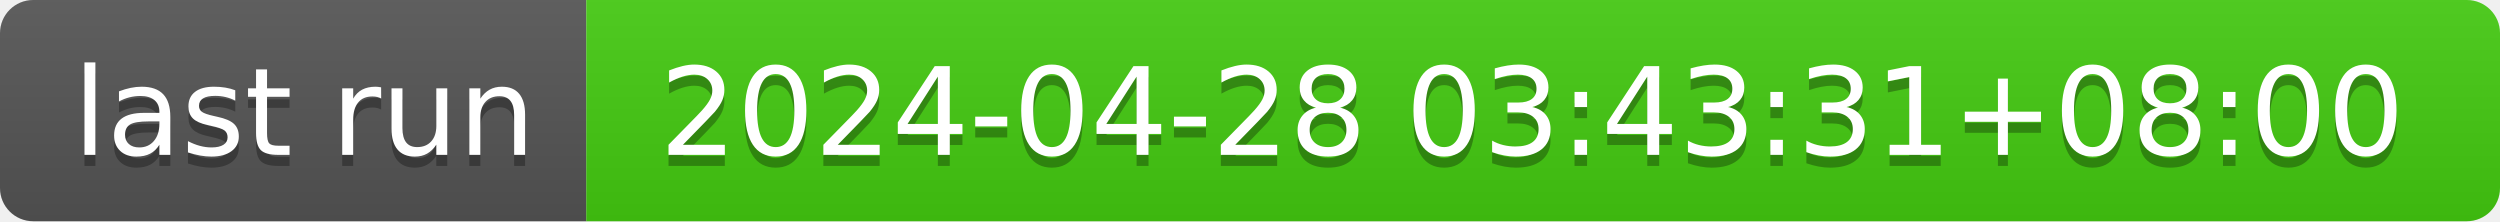
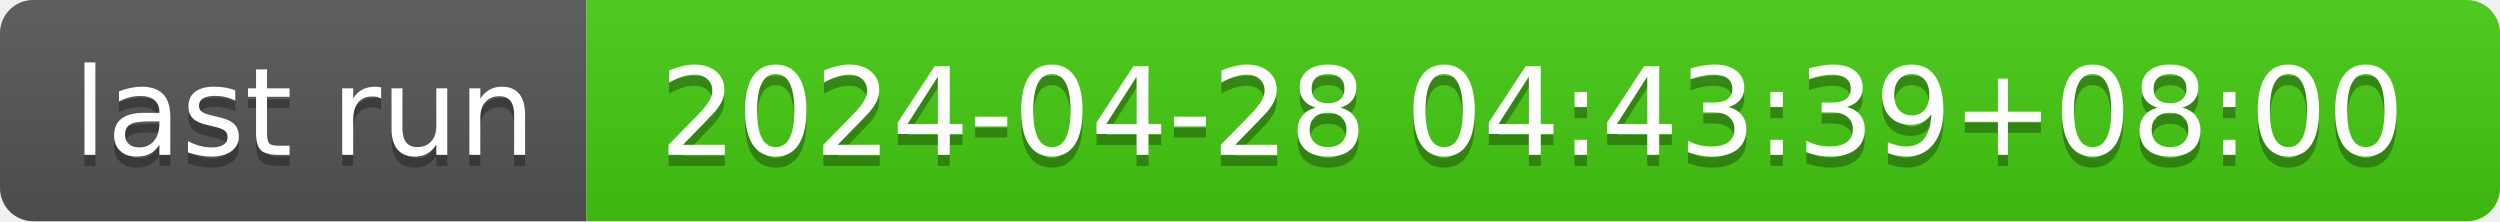
- <svg xmlns="http://www.w3.org/2000/svg" width="226" height="20" role="img" aria-label="last run: 2024-04-28 03:43:31+08:00">
+ <svg xmlns="http://www.w3.org/2000/svg" width="226" height="20" role="img" aria-label="last run: 2024-04-28 04:43:39+08:00">
  <linearGradient id="s" x2="0" y2="100%">
    <stop offset="0" stop-color="#bbb" stop-opacity=".1" />
    <stop offset="1" stop-opacity=".1" />
  </linearGradient>
  <clipPath id="r">
    <rect width="226" height="20" rx="3" fill="#fff" />
  </clipPath>
  <g clip-path="url(#r)">
    <rect width="53" height="20" fill="#555" />
    <rect x="53" width="173" height="20" fill="#4c1" />
    <rect width="226" height="20" fill="url(#s)" />
  </g>
  <g fill="#fff" text-anchor="middle" font-family="Verdana,Geneva,DejaVu Sans,sans-serif" text-rendering="geometricPrecision" font-size="110">
    <text aria-hidden="true" x="275" y="150" fill="#010101" fill-opacity=".3" transform="scale(.1)" textLength="430">last run</text>
    <text x="275" y="140" transform="scale(.1)" fill="#fff" textLength="430">last run</text>
-     <text aria-hidden="true" x="1385" y="150" fill="#010101" fill-opacity=".3" transform="scale(.1)" textLength="1630">2024-04-28 03:43:31+08:00</text>
-     <text x="1385" y="140" transform="scale(.1)" fill="#fff" textLength="1630">2024-04-28 03:43:31+08:00</text>
+     <text aria-hidden="true" x="1385" y="150" fill="#010101" fill-opacity=".3" transform="scale(.1)" textLength="1630">2024-04-28 04:43:39+08:00</text>
+     <text x="1385" y="140" transform="scale(.1)" fill="#fff" textLength="1630">2024-04-28 04:43:39+08:00</text>
  </g>
</svg>
